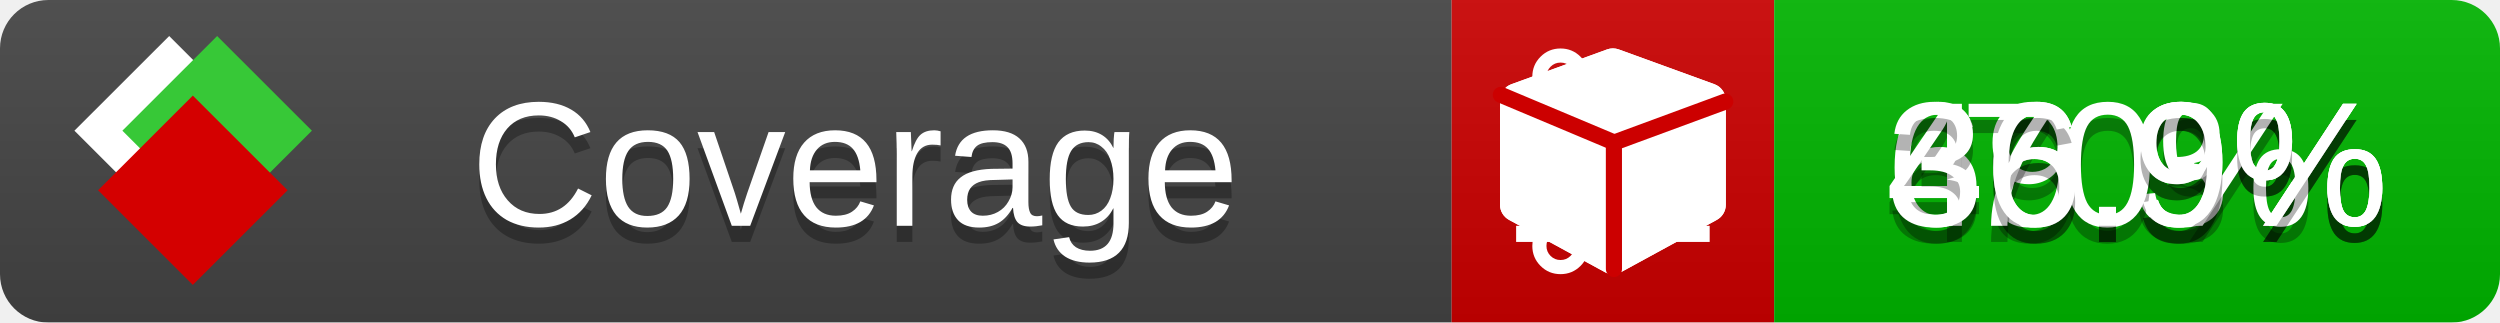
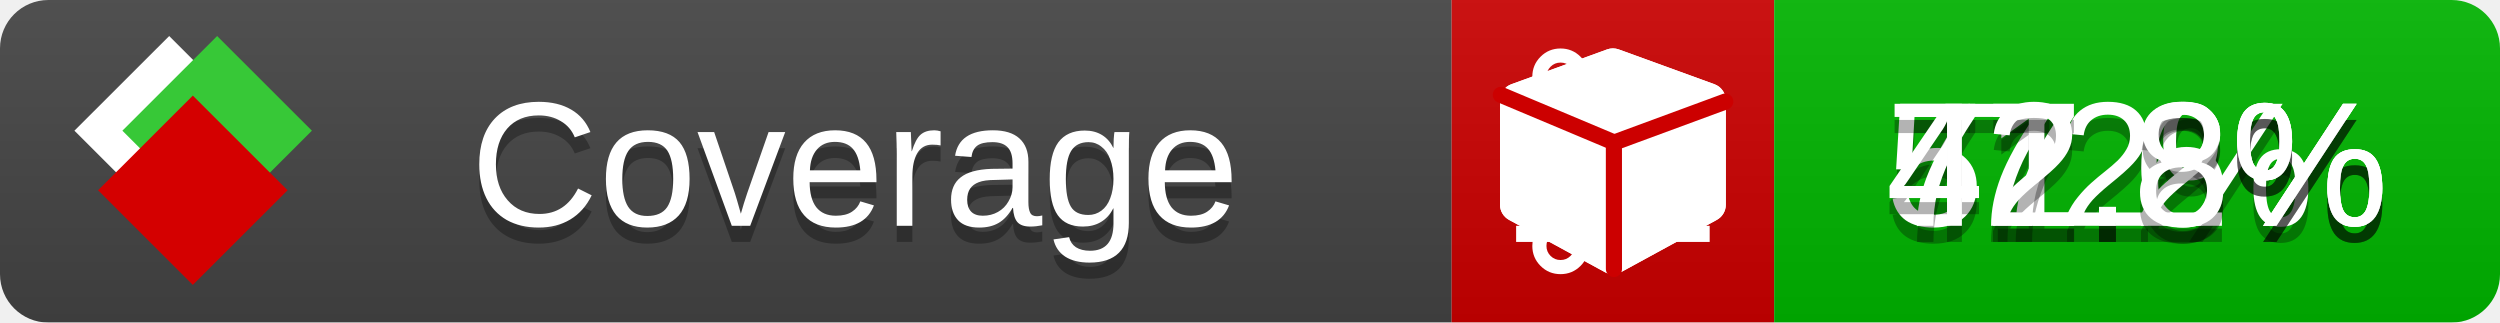
<svg xmlns="http://www.w3.org/2000/svg" xmlns:xlink="http://www.w3.org/1999/xlink" width="155" height="20">
  <style type="text/css">
          
            @keyframes fade1 {
                0% { visibility: visible; opacity: 1; }
               23% { visibility: visible; opacity: 1; }
               25% { visibility: hidden; opacity: 0; }
               48% { visibility: hidden; opacity: 0; }
               50% { visibility: hidden; opacity: 0; }
               73% { visibility: hidden; opacity: 0; }
               75% { visibility: hidden; opacity: 0; }
               98% { visibility: hidden; opacity: 0; }
              100% { visibility: visible; opacity: 1; }
            }
            @keyframes fade2 {
                0% { visibility: hidden; opacity: 0; }
               23% { visibility: hidden; opacity: 0; }
               25% { visibility: visible; opacity: 1; }
               48% { visibility: visible; opacity: 1; }
               50% { visibility: hidden; opacity: 0; }
               73% { visibility: hidden; opacity: 0; }
               75% { visibility: hidden; opacity: 0; }
               98% { visibility: hidden; opacity: 0; }
              100% { visibility: hidden; opacity: 0; }
            }
            @keyframes fade3 {
                0% { visibility: hidden; opacity: 0; }
               23% { visibility: hidden; opacity: 0; }
               25% { visibility: hidden; opacity: 0; }
               48% { visibility: hidden; opacity: 0; }
               50% { visibility: visible; opacity: 1; }
               73% { visibility: visible; opacity: 1; }
               75% { visibility: hidden; opacity: 0; }
               98% { visibility: hidden; opacity: 0; }
              100% { visibility: hidden; opacity: 0; }
            }
            @keyframes fade4 {
                0% { visibility: hidden; opacity: 0; }
               23% { visibility: hidden; opacity: 0; }
               25% { visibility: hidden; opacity: 0; }
               48% { visibility: hidden; opacity: 0; }
               50% { visibility: hidden; opacity: 0; }
               73% { visibility: hidden; opacity: 0; }
               75% { visibility: visible; opacity: 1; }
               98% { visibility: visible; opacity: 1; }
              100% { visibility: hidden; opacity: 0; }
            }
            .linecoverage {
                animation-duration: 15s;
                animation-name: fade1;
                animation-iteration-count: infinite;
            }
            .branchcoverage {
                animation-duration: 15s;
                animation-name: fade2;
                animation-iteration-count: infinite;
            }
            .methodcoverage {
                animation-duration: 15s;
                animation-name: fade3;
                animation-iteration-count: infinite;
            }
            .fullmethodcoverage {
                animation-duration: 15s;
                animation-name: fade4;
                animation-iteration-count: infinite;
            }
          
    </style>
  <defs>
    <linearGradient id="gradient" x2="0" y2="100%">
      <stop offset="0" stop-color="#bbb" stop-opacity=".1" />
      <stop offset="1" stop-opacity=".1" />
    </linearGradient>
    <linearGradient id="c">
      <stop offset="0" stop-color="#d40000" />
      <stop offset="1" stop-color="#ff2a2a" />
    </linearGradient>
    <linearGradient id="a">
      <stop offset="0" stop-color="#e0e0de" />
      <stop offset="1" stop-color="#fff" />
    </linearGradient>
    <linearGradient id="b">
      <stop offset="0" stop-color="#37c837" />
      <stop offset="1" stop-color="#217821" />
    </linearGradient>
    <linearGradient xlink:href="#a" id="e" x1="106.44" x2="69.96" y1="-11.96" y2="-46.84" gradientTransform="matrix(-.8426 -.00045 -.00045 -.8426 -94.27 -75.82)" gradientUnits="userSpaceOnUse" />
    <linearGradient xlink:href="#b" id="f" x1="56.19" x2="77.97" y1="-23.45" y2="10.62" gradientTransform="matrix(.8426 .00045 .00045 .8426 94.27 75.82)" gradientUnits="userSpaceOnUse" />
    <linearGradient xlink:href="#c" id="g" x1="79.98" x2="132.9" y1="10.79" y2="10.79" gradientTransform="matrix(.8426 .00045 .00045 .8426 94.27 75.82)" gradientUnits="userSpaceOnUse" />
    <mask id="mask">
      <rect width="155" height="20" rx="3" fill="#fff" />
    </mask>
    <g id="icon" transform="matrix(.04486 0 0 .04481 -.48 -.63)">
      <rect width="52.92" height="52.92" x="-109.72" y="-27.13" fill="url(#e)" transform="rotate(-135)" />
      <rect width="52.92" height="52.92" x="70.19" y="-39.18" fill="url(#f)" transform="rotate(45)" />
      <rect width="52.92" height="52.92" x="80.05" y="-15.74" fill="url(#g)" transform="rotate(45)" />
    </g>
  </defs>
  <g mask="url(#mask)">
    <rect x="0" y="0" width="90" height="20" fill="#444" />
    <rect x="90" y="0" width="20" height="20" fill="#c00" />
    <rect x="110" y="0" width="45" height="20" fill="#00B600" />
    <rect x="0" y="0" width="155" height="20" fill="url(#gradient)" />
  </g>
  <g>
    <path class="linecoverage" stroke="#fff" d="M94 6.5 h12 M94 10.5 h12 M94 14.5 h12" />
    <path class="branchcoverage" fill="#fff" d="m 97.628,15.247 q 0,-0.364 -0.255,-0.619 -0.255,-0.255 -0.619,-0.255 -0.364,0 -0.619,0.255 -0.255,0.255 -0.255,0.619 0,0.364 0.255,0.619 0.255,0.255 0.619,0.255 0.364,0 0.619,-0.255 0.255,-0.255 0.255,-0.619 z m 0,-10.493 q 0,-0.364 -0.255,-0.619 -0.255,-0.255 -0.619,-0.255 -0.364,0 -0.619,0.255 -0.255,0.255 -0.255,0.619 0,0.364 0.255,0.619 0.255,0.255 0.619,0.255 0.364,0 0.619,-0.255 0.255,-0.255 0.255,-0.619 z m 5.83,1.166 q 0,-0.364 -0.255,-0.619 -0.255,-0.255 -0.619,-0.255 -0.364,0 -0.619,0.255 -0.255,0.255 -0.255,0.619 0,0.364 0.255,0.619 0.255,0.255 0.619,0.255 0.364,0 0.619,-0.255 0.255,-0.255 0.255,-0.619 z m 0.874,0 q 0,0.474 -0.237,0.879 -0.237,0.405 -0.638,0.633 -0.018,2.614 -2.059,3.771 -0.619,0.346 -1.849,0.738 -1.166,0.364 -1.544,0.647 -0.378,0.282 -0.378,0.911 l 0,0.237 q 0.401,0.228 0.638,0.633 0.237,0.405 0.237,0.879 0,0.729 -0.51,1.239 -0.51,0.51 -1.239,0.51 -0.729,0 -1.239,-0.51 -0.51,-0.51 -0.51,-1.239 0,-0.474 0.237,-0.879 0.237,-0.405 0.638,-0.633 l 0,-7.469 q -0.401,-0.228 -0.638,-0.633 -0.237,-0.405 -0.237,-0.879 0,-0.729 0.51,-1.239 0.51,-0.51 1.239,-0.51 0.729,0 1.239,0.51 0.51,0.51 0.51,1.239 0,0.474 -0.237,0.879 -0.237,0.405 -0.638,0.633 l 0,4.527 q 0.492,-0.237 1.403,-0.519 0.501,-0.155 0.797,-0.269 0.296,-0.114 0.642,-0.282 0.346,-0.169 0.537,-0.36 0.191,-0.191 0.369,-0.465 0.178,-0.273 0.255,-0.633 0.077,-0.36 0.077,-0.833 -0.401,-0.228 -0.638,-0.633 -0.237,-0.405 -0.237,-0.879 0,-0.729 0.51,-1.239 0.51,-0.51 1.239,-0.51 0.729,0 1.239,0.51 0.51,0.51 0.51,1.239 z" />
    <path class="methodcoverage" fill="#fff" d="m 100.538,15.629 5.385,-2.936 v -5.351 l -5.385,1.96 z M 100,8.351 105.873,6.214 100,4.077 94.127,6.214 Z m 7,-2.12 v 6.462 q 0,0.294 -0.151,0.547 -0.151,0.252 -0.412,0.395 l -5.923,3.231 q -0.236,0.135 -0.513,0.135 -0.278,0 -0.513,-0.135 l -5.923,-3.231 Q 93.303,13.492 93.151,13.239 93,12.987 93,12.692 v -6.462 q 0,-0.337 0.194,-0.614 0.194,-0.278 0.513,-0.395 l 5.923,-2.154 q 0.185,-0.067 0.37,-0.067 0.185,0 0.37,0.067 l 5.923,2.154 q 0.32,0.118 0.513,0.395 Q 107,5.894 107,6.231 Z" />
    <path class="fullmethodcoverage" fill="#fff" d="m 107,6.231 v 6.462 c 0,0.196 -0.051,0.379 -0.151,0.547 -0.101,0.168 -0.238,0.3 -0.412,0.395 l -5.923,3.231 c -0.157,0.09 -0.328,0.135 -0.513,0.135 -0.185,0 -0.356,-0.045 -0.513,-0.135 l -5.923,-3.231 C 93.39,13.539 93.252,13.407 93.151,13.239 93.05,13.071 93,12.889 93,12.692 v -6.462 c 0,-0.224 0.065,-0.429 0.194,-0.614 0.129,-0.185 0.3,-0.317 0.513,-0.395 l 5.923,-2.154 c 0.123,-0.045 0.247,-0.067 0.37,-0.067 0.123,0 0.247,0.022 0.37,0.067 l 5.923,2.154 c 0.213,0.079 0.384,0.21 0.513,0.395 0.129,0.185 0.194,0.39 0.194,0.614 z" />
    <path class="fullmethodcoverage" style="fill:none;stroke:#cc0000;stroke-width:1;stroke-linecap:round;stroke-dasharray:none;stroke-opacity:1" d="m 100.064,16.677 -0.002,-7.833 6.906,-2.547" />
    <path class="fullmethodcoverage" style="fill:none;stroke:#cc0000;stroke-width:1;stroke-linecap:round;stroke-dasharray:none;stroke-opacity:1" d="M 99.914,8.765 93.052,5.882" />
  </g>
  <g fill="#fff" text-anchor="middle" font-family="Verdana,Arial,Geneva,sans-serif" font-size="11">
    <a xlink:href="https://github.com/danielpalme/ReportGenerator" target="_top">
      <use xlink:href="#icon" transform="translate(3,1) scale(3.5)" />
    </a>
    <text x="53" y="15" fill="#010101" fill-opacity=".3">Coverage</text>
    <text x="53" y="14" fill="#fff">Coverage</text>
-     <text class="linecoverage" x="132.5" y="15" fill="#010101" fill-opacity=".3">66.9%</text>
-     <text class="linecoverage" x="132.5" y="14">66.9%</text>
-     <text class="branchcoverage" x="132.5" y="15" fill="#010101" fill-opacity=".3">49.3%</text>
-     <text class="branchcoverage" x="132.5" y="14">49.3%</text>
-     <text class="methodcoverage" x="132.5" y="15" fill="#010101" fill-opacity=".3">70%</text>
-     <text class="methodcoverage" x="132.5" y="14">70%</text>
-     <text class="fullmethodcoverage" x="132.5" y="15" fill="#010101" fill-opacity=".3">36.9%</text>
-     <text class="fullmethodcoverage" x="132.5" y="14">36.9%</text>
+     <text class="linecoverage" x="132.5" y="15" fill="#010101" fill-opacity=".3">72%</text>
+     <text class="linecoverage" x="132.5" y="14">72%</text>
+     <text class="branchcoverage" x="132.5" y="15" fill="#010101" fill-opacity=".3">51.6%</text>
+     <text class="branchcoverage" x="132.5" y="14">51.6%</text>
+     <text class="methodcoverage" x="132.5" y="15" fill="#010101" fill-opacity=".3">77.2%</text>
+     <text class="methodcoverage" x="132.5" y="14">77.2%</text>
+     <text class="fullmethodcoverage" x="132.5" y="15" fill="#010101" fill-opacity=".3">42.8%</text>
+     <text class="fullmethodcoverage" x="132.5" y="14">42.8%</text>
  </g>
  <g>
    <rect class="linecoverage" x="90" y="0" width="65" height="20" fill-opacity="0" />
    <rect class="branchcoverage" x="90" y="0" width="65" height="20" fill-opacity="0" />
    <rect class="methodcoverage" x="90" y="0" width="65" height="20" fill-opacity="0" />
    <rect class="fullmethodcoverage" x="90" y="0" width="65" height="20" fill-opacity="0" />
  </g>
</svg>
